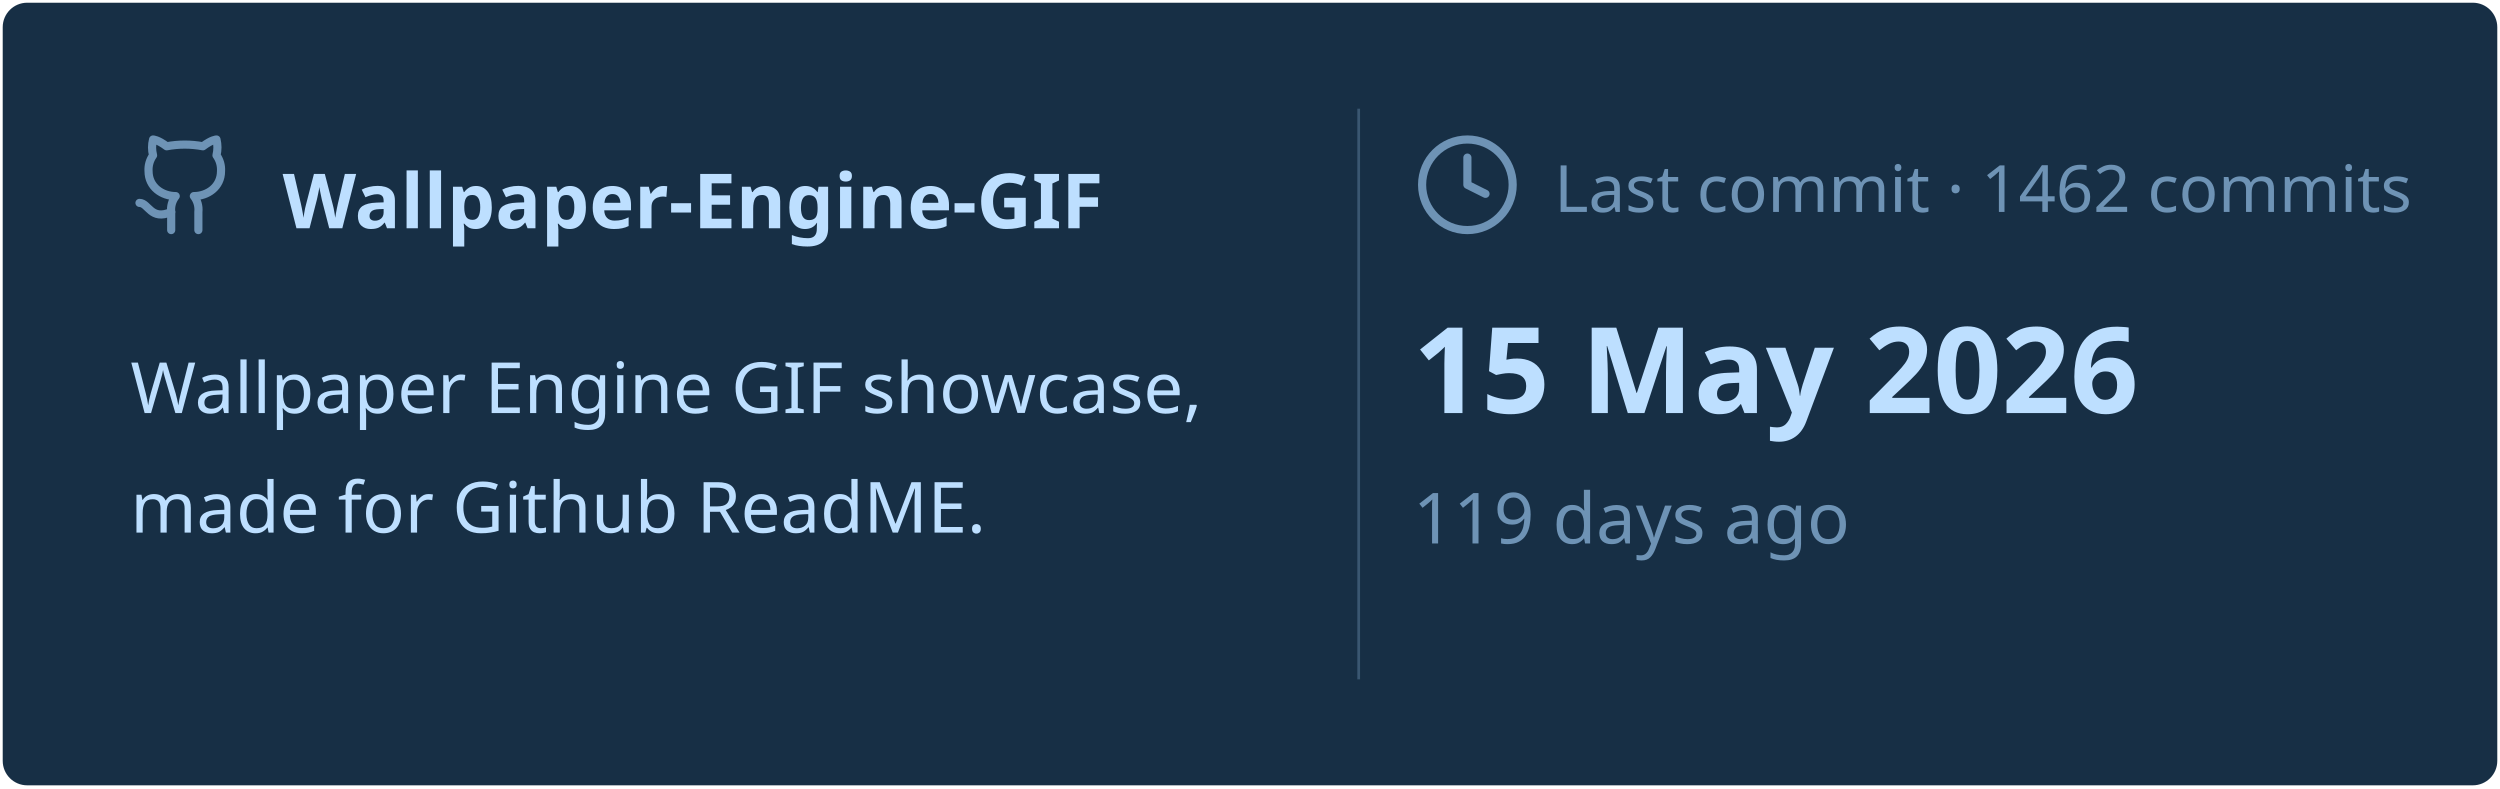
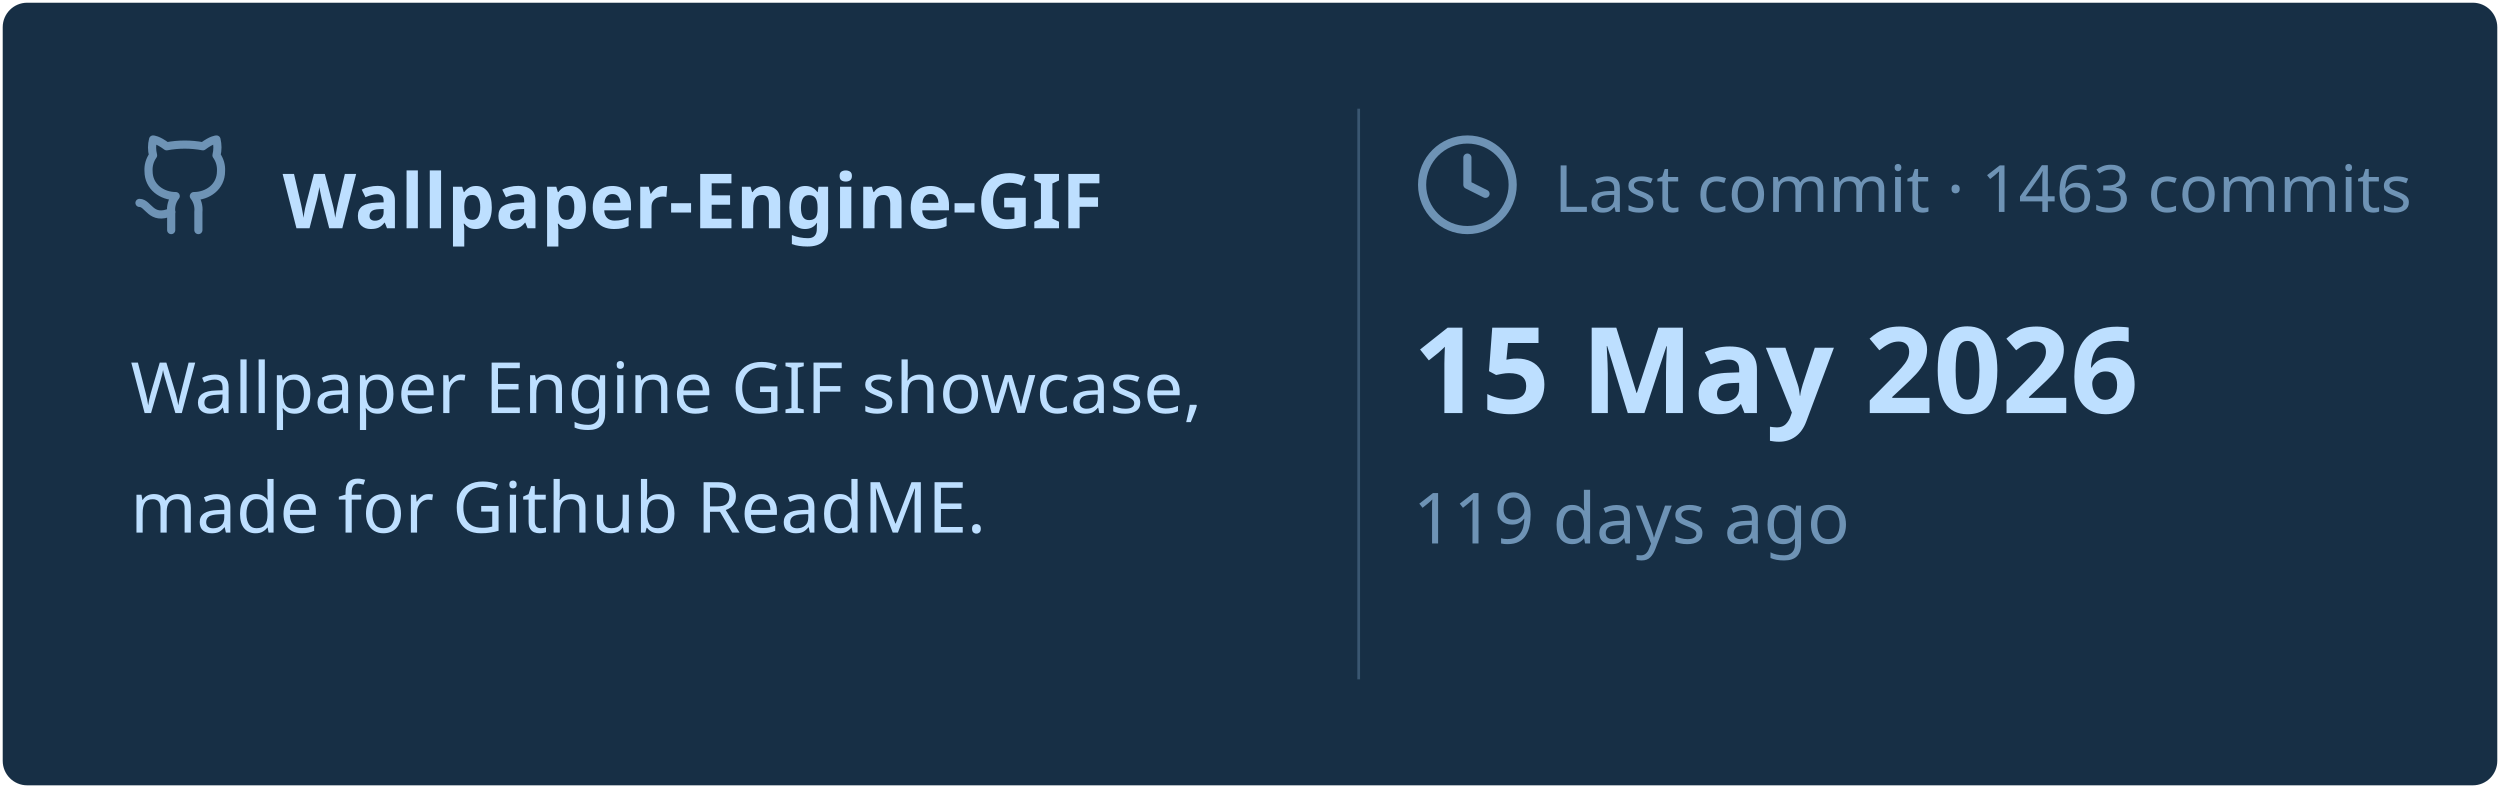
<svg xmlns="http://www.w3.org/2000/svg" viewBox="0 0 460 145" width="460px" height="145px">
  <rect stroke="#000000" stroke-opacity="0" fill="#172F45" rx="4.5" x="0.5" y="0.5" width="459" height="144" />
  <g transform="translate(24, 42)">
    <svg x="0" y="-18" width="20" height="20" viewBox="0 0 24 24" fill="none" stroke="#6E93B5" stroke-width="1.8" stroke-linecap="round" stroke-linejoin="round">
      <path d="M15 22v-4a4.8 4.8 0 0 0-1-3.5c3 0 6-2 6-5.5.08-1.25-.27-2.48-1-3.5.28-1.15.28-2.35 0-3.5 0 0-1 0-3 1.5-2.64-.5-5.36-.5-8 0C6 2 5 2 5 2c-.3 1.15-.3 2.35 0 3.5A5.403 5.403 0 0 0 4 9c0 3.5 3 5.5 6 5.5-.39.49-.68 1.05-.85 1.65-.17.6-.22 1.23-.15 1.85v4" />
      <path d="M9 18c-4.51 2-5-2-7-2" />
    </svg>
    <text x="28" y="0" font-family="&quot;Segoe UI&quot;, Ubuntu, sans-serif" font-size="14" font-weight="700" fill="#BDDFFF">Wallpaper-Engine-GIF</text>
  </g>
  <text x="24" y="76" font-family="&quot;Segoe UI&quot;, Ubuntu, sans-serif" font-size="13" font-weight="400" fill="#BDDFFF">Wallpaper Engine GIF showcase,</text>
  <text x="24" y="98" font-family="&quot;Segoe UI&quot;, Ubuntu, sans-serif" font-size="13" font-weight="400" fill="#BDDFFF">made for Github ReadME.</text>
  <line x1="250" y1="20" x2="250" y2="125" stroke="#6E93B5" stroke-width="0.5" stroke-opacity="0.4" />
  <svg x="260" y="24" width="20" height="20" viewBox="0 0 24 24" fill="none" stroke="#6E93B5" stroke-width="1.8" stroke-linecap="round" stroke-linejoin="round">
    <circle cx="12" cy="12" r="10" />
    <polyline points="12 6 12 12 16 14" />
  </svg>
-   <text x="286" y="39" font-family="&quot;Segoe UI&quot;, Ubuntu, sans-serif" font-size="12" font-weight="400" fill="#6E93B5">Last commit · 1462 commits</text>
+   <text x="286" y="39" font-family="&quot;Segoe UI&quot;, Ubuntu, sans-serif" font-size="12" font-weight="400" fill="#6E93B5">Last commit · 1463 commits</text>
  <text x="260" y="76" font-family="&quot;Segoe UI&quot;, Ubuntu, sans-serif" font-size="22" font-weight="700" fill="#BDDFFF">15 May 2026</text>
  <text x="260" y="100" font-family="&quot;Segoe UI&quot;, Ubuntu, sans-serif" font-size="13" font-weight="400" fill="#6E93B5">119 days ago</text>
</svg>
